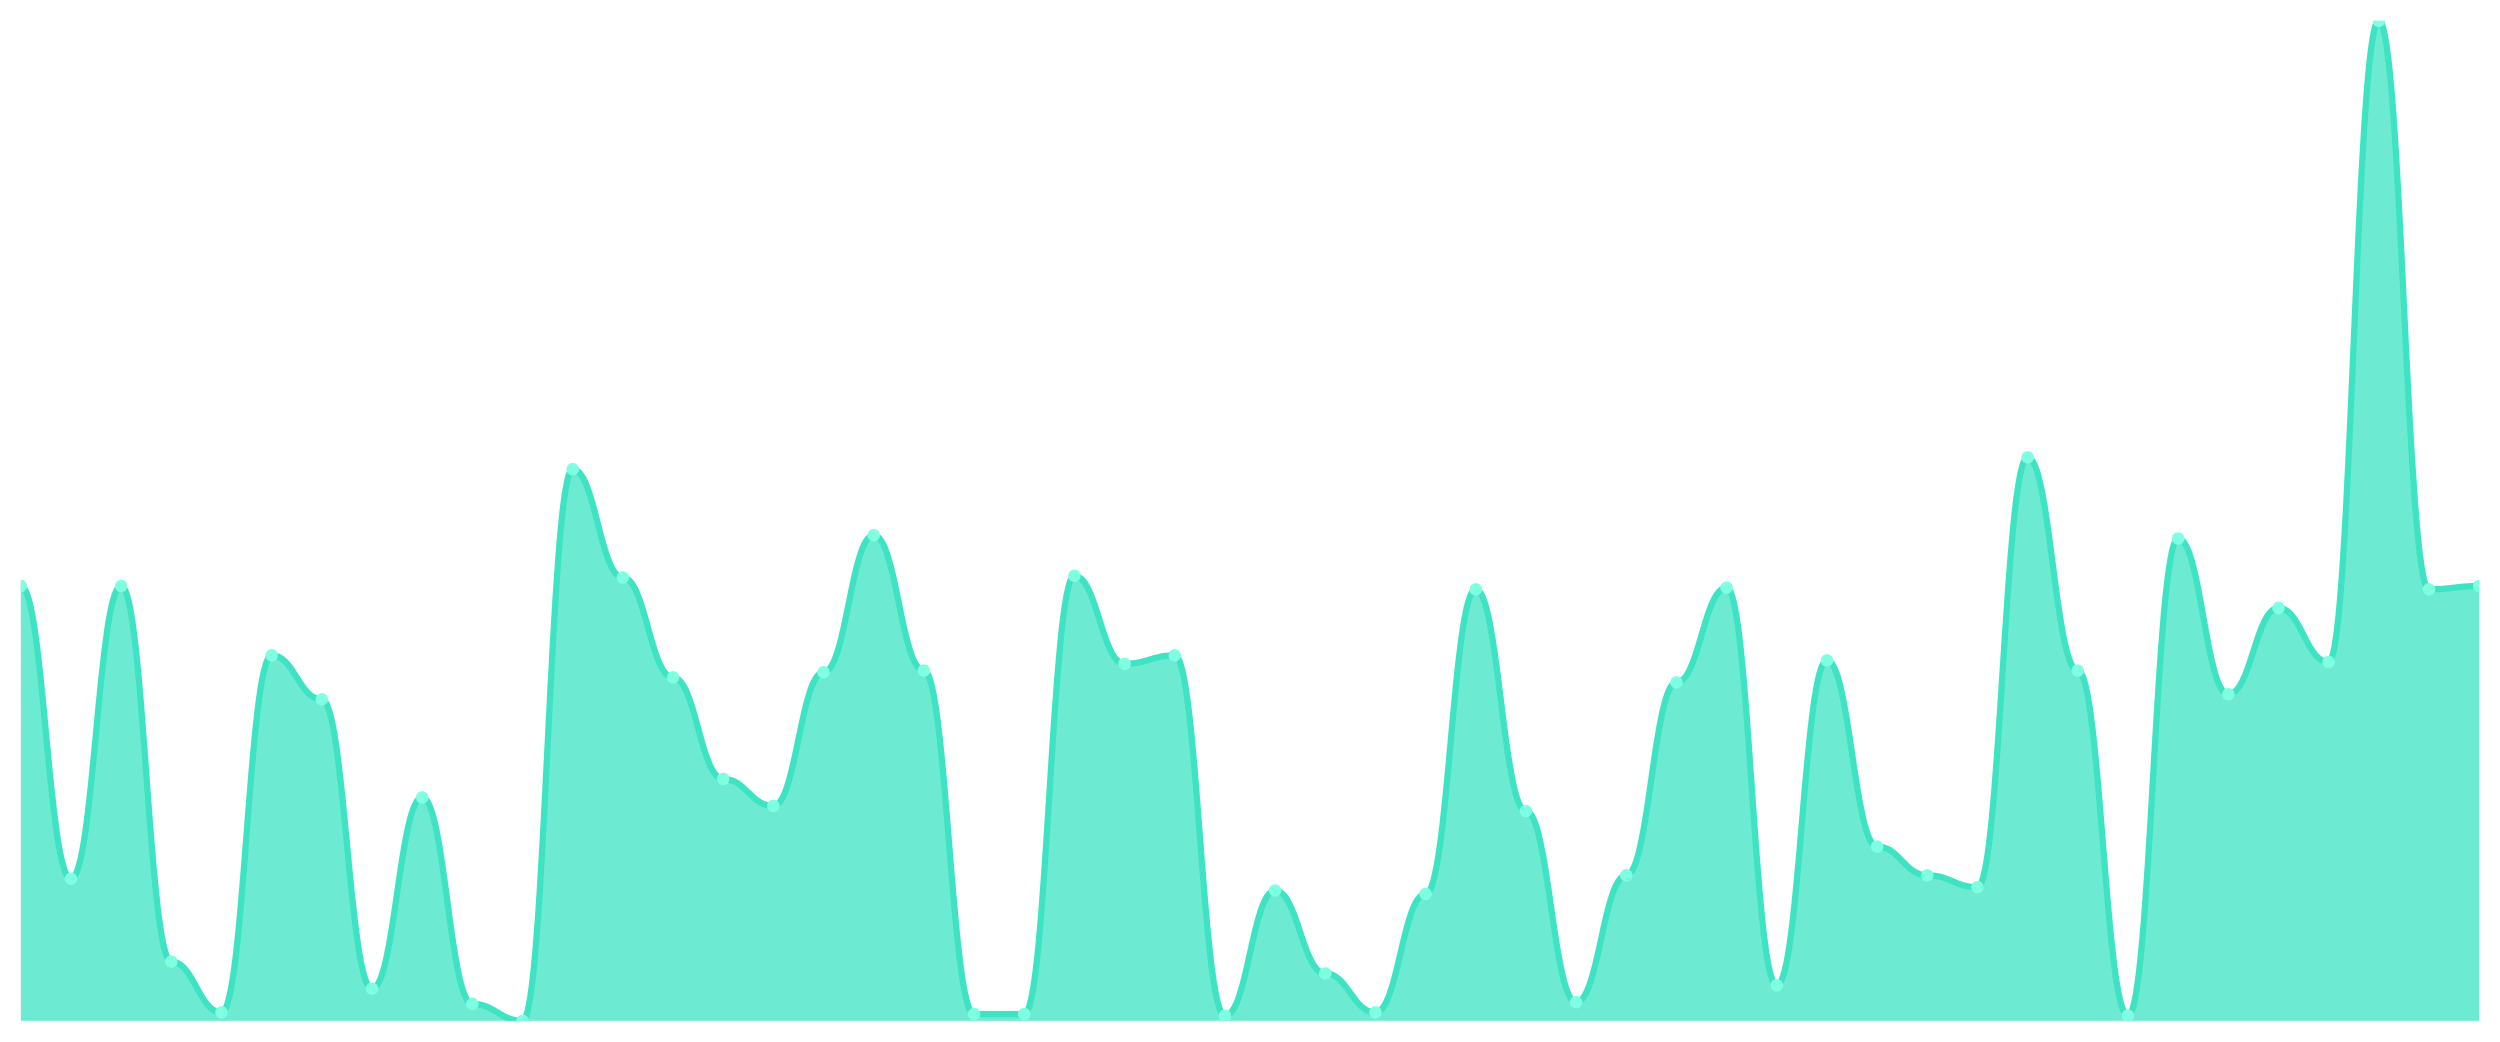
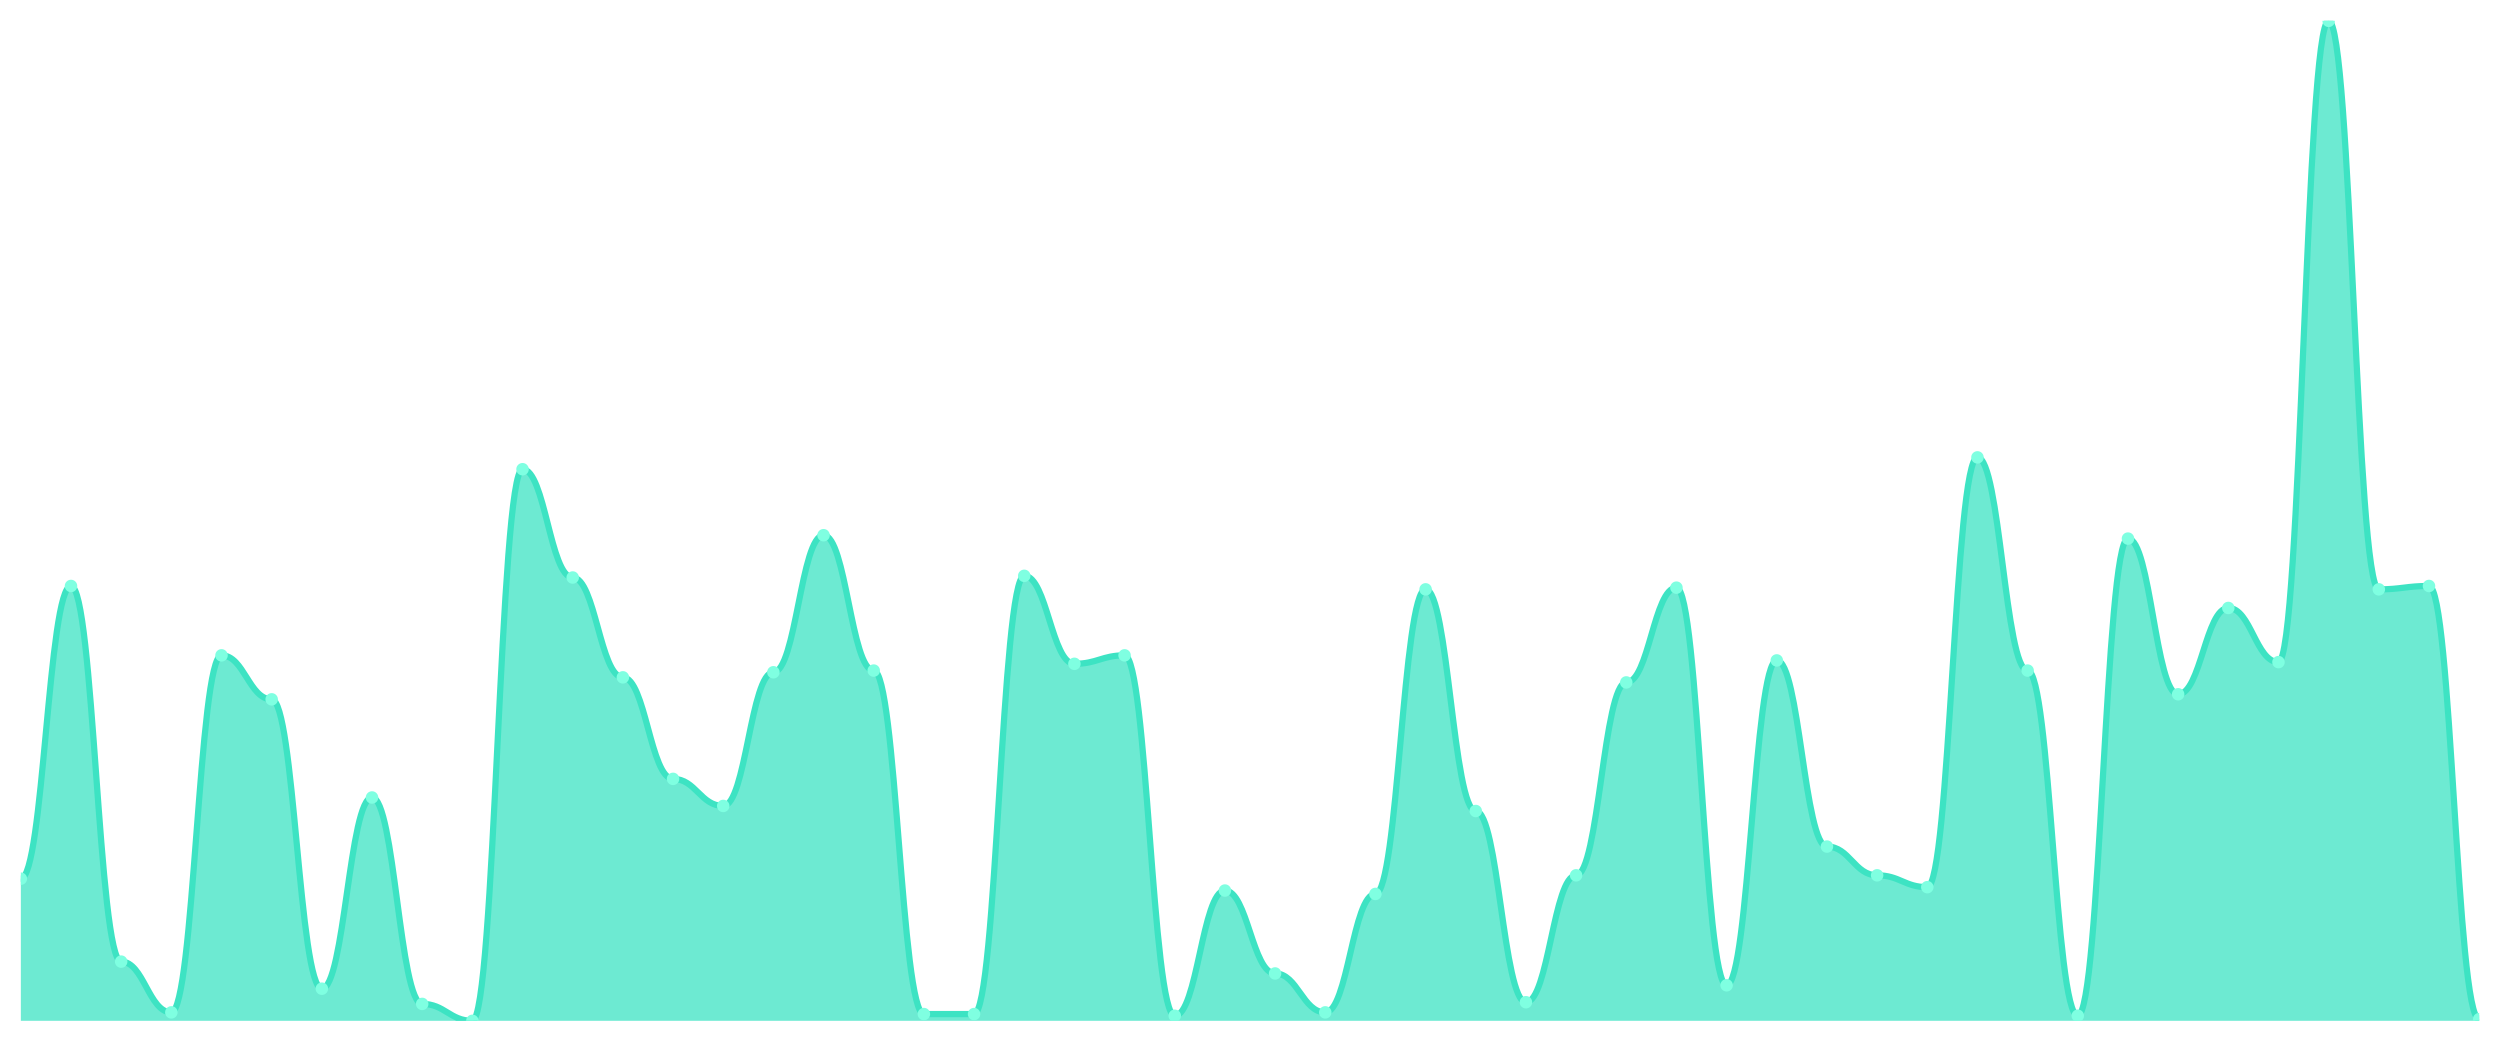
<svg xmlns="http://www.w3.org/2000/svg" viewBox="0 0 1200 500" width="1200" height="500">
  <defs>
    <clipPath id="c">
      <rect x="10" y="10" width="1180" height="480" />
    </clipPath>
  </defs>
  <rect width="1200" height="500" fill="none" />
  <g clip-path="url(#c)">
-     <path d="M 10,490 L 10,281.269 C 20.837,281.269 23.245,421.777 34.082,421.777 C 44.918,421.777 47.327,281.269 58.163,281.269 C 69,281.269 71.408,461.574 82.245,461.574 C 93.082,461.574 95.49,485.939 106.327,485.939 C 117.163,485.939 119.571,314.569 130.408,314.569 C 141.245,314.569 143.653,335.685 154.49,335.685 C 165.327,335.685 167.735,474.569 178.571,474.569 C 189.408,474.569 191.816,382.792 202.653,382.792 C 213.49,382.792 215.898,481.878 226.735,481.878 C 237.571,481.878 239.98,490 250.816,490 C 261.653,490 264.061,225.228 274.898,225.228 C 285.735,225.228 288.143,277.208 298.98,277.208 C 309.816,277.208 312.224,325.127 323.061,325.127 C 333.898,325.127 336.306,373.858 347.143,373.858 C 357.98,373.858 360.388,386.853 371.224,386.853 C 382.061,386.853 384.469,322.69 395.306,322.69 C 406.143,322.69 408.551,256.904 419.388,256.904 C 430.224,256.904 432.633,321.878 443.469,321.878 C 454.306,321.878 456.714,486.751 467.551,486.751 C 478.388,486.751 480.796,486.751 491.633,486.751 C 502.469,486.751 504.878,276.396 515.714,276.396 C 526.551,276.396 528.959,318.629 539.796,318.629 C 550.633,318.629 553.041,314.569 563.878,314.569 C 574.714,314.569 577.122,487.563 587.959,487.563 C 598.796,487.563 601.204,427.462 612.041,427.462 C 622.878,427.462 625.286,467.259 636.122,467.259 C 646.959,467.259 649.367,485.939 660.204,485.939 C 671.041,485.939 673.449,429.086 684.286,429.086 C 695.122,429.086 697.531,282.893 708.367,282.893 C 719.204,282.893 721.612,389.289 732.449,389.289 C 743.286,389.289 745.694,481.066 756.531,481.066 C 767.367,481.066 769.776,420.152 780.612,420.152 C 791.449,420.152 793.857,327.563 804.694,327.563 C 815.531,327.563 817.939,282.081 828.776,282.081 C 839.612,282.081 842.02,472.944 852.857,472.944 C 863.694,472.944 866.102,317.005 876.939,317.005 C 887.776,317.005 890.184,406.345 901.02,406.345 C 911.857,406.345 914.265,420.152 925.102,420.152 C 935.939,420.152 938.347,425.838 949.184,425.838 C 960.02,425.838 962.429,219.543 973.265,219.543 C 984.102,219.543 986.51,321.878 997.347,321.878 C 1008.184,321.878 1010.592,487.563 1021.429,487.563 C 1032.265,487.563 1034.673,258.528 1045.51,258.528 C 1056.347,258.528 1058.755,333.249 1069.592,333.249 C 1080.429,333.249 1082.837,291.827 1093.673,291.827 C 1104.51,291.827 1106.918,317.817 1117.755,317.817 C 1128.592,317.817 1131,10 1141.837,10 C 1152.673,10 1155.082,282.893 1165.918,282.893 C 1176.755,282.893 1179.163,281.269 1190,281.269 L 1190,490 Z" fill="rgba(61,227,195,0.75)" />
-     <path d="M 10,281.269 C 20.837,281.269 23.245,421.777 34.082,421.777 C 44.918,421.777 47.327,281.269 58.163,281.269 C 69,281.269 71.408,461.574 82.245,461.574 C 93.082,461.574 95.49,485.939 106.327,485.939 C 117.163,485.939 119.571,314.569 130.408,314.569 C 141.245,314.569 143.653,335.685 154.49,335.685 C 165.327,335.685 167.735,474.569 178.571,474.569 C 189.408,474.569 191.816,382.792 202.653,382.792 C 213.49,382.792 215.898,481.878 226.735,481.878 C 237.571,481.878 239.98,490 250.816,490 C 261.653,490 264.061,225.228 274.898,225.228 C 285.735,225.228 288.143,277.208 298.98,277.208 C 309.816,277.208 312.224,325.127 323.061,325.127 C 333.898,325.127 336.306,373.858 347.143,373.858 C 357.98,373.858 360.388,386.853 371.224,386.853 C 382.061,386.853 384.469,322.69 395.306,322.69 C 406.143,322.69 408.551,256.904 419.388,256.904 C 430.224,256.904 432.633,321.878 443.469,321.878 C 454.306,321.878 456.714,486.751 467.551,486.751 C 478.388,486.751 480.796,486.751 491.633,486.751 C 502.469,486.751 504.878,276.396 515.714,276.396 C 526.551,276.396 528.959,318.629 539.796,318.629 C 550.633,318.629 553.041,314.569 563.878,314.569 C 574.714,314.569 577.122,487.563 587.959,487.563 C 598.796,487.563 601.204,427.462 612.041,427.462 C 622.878,427.462 625.286,467.259 636.122,467.259 C 646.959,467.259 649.367,485.939 660.204,485.939 C 671.041,485.939 673.449,429.086 684.286,429.086 C 695.122,429.086 697.531,282.893 708.367,282.893 C 719.204,282.893 721.612,389.289 732.449,389.289 C 743.286,389.289 745.694,481.066 756.531,481.066 C 767.367,481.066 769.776,420.152 780.612,420.152 C 791.449,420.152 793.857,327.563 804.694,327.563 C 815.531,327.563 817.939,282.081 828.776,282.081 C 839.612,282.081 842.02,472.944 852.857,472.944 C 863.694,472.944 866.102,317.005 876.939,317.005 C 887.776,317.005 890.184,406.345 901.02,406.345 C 911.857,406.345 914.265,420.152 925.102,420.152 C 935.939,420.152 938.347,425.838 949.184,425.838 C 960.02,425.838 962.429,219.543 973.265,219.543 C 984.102,219.543 986.51,321.878 997.347,321.878 C 1008.184,321.878 1010.592,487.563 1021.429,487.563 C 1032.265,487.563 1034.673,258.528 1045.51,258.528 C 1056.347,258.528 1058.755,333.249 1069.592,333.249 C 1080.429,333.249 1082.837,291.827 1093.673,291.827 C 1104.51,291.827 1106.918,317.817 1117.755,317.817 C 1128.592,317.817 1131,10 1141.837,10 C 1152.673,10 1155.082,282.893 1165.918,282.893 C 1176.755,282.893 1179.163,281.269 1190,281.269" fill="none" stroke="#3de3c3" stroke-width="3" stroke-linecap="round" stroke-linejoin="round" />
-     <circle cx="10" cy="281.269" r="3" fill="#7fffe1" />
-     <circle cx="34.082" cy="421.777" r="3" fill="#7fffe1" />
-     <circle cx="58.163" cy="281.269" r="3" fill="#7fffe1" />
-     <circle cx="82.245" cy="461.574" r="3" fill="#7fffe1" />
-     <circle cx="106.327" cy="485.939" r="3" fill="#7fffe1" />
-     <circle cx="130.408" cy="314.569" r="3" fill="#7fffe1" />
-     <circle cx="154.49" cy="335.685" r="3" fill="#7fffe1" />
-     <circle cx="178.571" cy="474.569" r="3" fill="#7fffe1" />
-     <circle cx="202.653" cy="382.792" r="3" fill="#7fffe1" />
-     <circle cx="226.735" cy="481.878" r="3" fill="#7fffe1" />
-     <circle cx="250.816" cy="490" r="3" fill="#7fffe1" />
-     <circle cx="274.898" cy="225.228" r="3" fill="#7fffe1" />
-     <circle cx="298.98" cy="277.208" r="3" fill="#7fffe1" />
-     <circle cx="323.061" cy="325.127" r="3" fill="#7fffe1" />
-     <circle cx="347.143" cy="373.858" r="3" fill="#7fffe1" />
-     <circle cx="371.224" cy="386.853" r="3" fill="#7fffe1" />
-     <circle cx="395.306" cy="322.69" r="3" fill="#7fffe1" />
-     <circle cx="419.388" cy="256.904" r="3" fill="#7fffe1" />
-     <circle cx="443.469" cy="321.878" r="3" fill="#7fffe1" />
+     <path d="M 10,490 L 10,421.777 C 20.837,421.777 23.245,281.269 34.082,281.269 C 44.918,281.269 47.327,461.574 58.163,461.574 C 69,461.574 71.408,485.939 82.245,485.939 C 93.082,485.939 95.49,314.569 106.327,314.569 C 117.163,314.569 119.571,335.685 130.408,335.685 C 141.245,335.685 143.653,474.569 154.49,474.569 C 165.327,474.569 167.735,382.792 178.571,382.792 C 189.408,382.792 191.816,481.878 202.653,481.878 C 213.49,481.878 215.898,490 226.735,490 C 237.571,490 239.98,225.228 250.816,225.228 C 261.653,225.228 264.061,277.208 274.898,277.208 C 285.735,277.208 288.143,325.127 298.98,325.127 C 309.816,325.127 312.224,373.858 323.061,373.858 C 333.898,373.858 336.306,386.853 347.143,386.853 C 357.98,386.853 360.388,322.69 371.224,322.69 C 382.061,322.69 384.469,256.904 395.306,256.904 C 406.143,256.904 408.551,321.878 419.388,321.878 C 430.224,321.878 432.633,486.751 443.469,486.751 C 454.306,486.751 456.714,486.751 467.551,486.751 C 478.388,486.751 480.796,276.396 491.633,276.396 C 502.469,276.396 504.878,318.629 515.714,318.629 C 526.551,318.629 528.959,314.569 539.796,314.569 C 550.633,314.569 553.041,487.563 563.878,487.563 C 574.714,487.563 577.122,427.462 587.959,427.462 C 598.796,427.462 601.204,467.259 612.041,467.259 C 622.878,467.259 625.286,485.939 636.122,485.939 C 646.959,485.939 649.367,429.086 660.204,429.086 C 671.041,429.086 673.449,282.893 684.286,282.893 C 695.122,282.893 697.531,389.289 708.367,389.289 C 719.204,389.289 721.612,481.066 732.449,481.066 C 743.286,481.066 745.694,420.152 756.531,420.152 C 767.367,420.152 769.776,327.563 780.612,327.563 C 791.449,327.563 793.857,282.081 804.694,282.081 C 815.531,282.081 817.939,472.944 828.776,472.944 C 839.612,472.944 842.02,317.005 852.857,317.005 C 863.694,317.005 866.102,406.345 876.939,406.345 C 887.776,406.345 890.184,420.152 901.02,420.152 C 911.857,420.152 914.265,425.838 925.102,425.838 C 935.939,425.838 938.347,219.543 949.184,219.543 C 960.02,219.543 962.429,321.878 973.265,321.878 C 984.102,321.878 986.51,487.563 997.347,487.563 C 1008.184,487.563 1010.592,258.528 1021.429,258.528 C 1032.265,258.528 1034.673,333.249 1045.51,333.249 C 1056.347,333.249 1058.755,291.827 1069.592,291.827 C 1080.429,291.827 1082.837,317.817 1093.673,317.817 C 1104.51,317.817 1106.918,10 1117.755,10 C 1128.592,10 1131,282.893 1141.837,282.893 C 1152.673,282.893 1155.082,281.269 1165.918,281.269 C 1176.755,281.269 1179.163,489.188 1190,489.188 L 1190,490 Z" fill="rgba(61,227,195,0.75)" />
+     <path d="M 10,421.777 C 20.837,421.777 23.245,281.269 34.082,281.269 C 44.918,281.269 47.327,461.574 58.163,461.574 C 69,461.574 71.408,485.939 82.245,485.939 C 93.082,485.939 95.49,314.569 106.327,314.569 C 117.163,314.569 119.571,335.685 130.408,335.685 C 141.245,335.685 143.653,474.569 154.49,474.569 C 165.327,474.569 167.735,382.792 178.571,382.792 C 189.408,382.792 191.816,481.878 202.653,481.878 C 213.49,481.878 215.898,490 226.735,490 C 237.571,490 239.98,225.228 250.816,225.228 C 261.653,225.228 264.061,277.208 274.898,277.208 C 285.735,277.208 288.143,325.127 298.98,325.127 C 309.816,325.127 312.224,373.858 323.061,373.858 C 333.898,373.858 336.306,386.853 347.143,386.853 C 357.98,386.853 360.388,322.69 371.224,322.69 C 382.061,322.69 384.469,256.904 395.306,256.904 C 406.143,256.904 408.551,321.878 419.388,321.878 C 430.224,321.878 432.633,486.751 443.469,486.751 C 454.306,486.751 456.714,486.751 467.551,486.751 C 478.388,486.751 480.796,276.396 491.633,276.396 C 502.469,276.396 504.878,318.629 515.714,318.629 C 526.551,318.629 528.959,314.569 539.796,314.569 C 550.633,314.569 553.041,487.563 563.878,487.563 C 574.714,487.563 577.122,427.462 587.959,427.462 C 598.796,427.462 601.204,467.259 612.041,467.259 C 622.878,467.259 625.286,485.939 636.122,485.939 C 646.959,485.939 649.367,429.086 660.204,429.086 C 671.041,429.086 673.449,282.893 684.286,282.893 C 695.122,282.893 697.531,389.289 708.367,389.289 C 719.204,389.289 721.612,481.066 732.449,481.066 C 743.286,481.066 745.694,420.152 756.531,420.152 C 767.367,420.152 769.776,327.563 780.612,327.563 C 791.449,327.563 793.857,282.081 804.694,282.081 C 815.531,282.081 817.939,472.944 828.776,472.944 C 839.612,472.944 842.02,317.005 852.857,317.005 C 863.694,317.005 866.102,406.345 876.939,406.345 C 887.776,406.345 890.184,420.152 901.02,420.152 C 911.857,420.152 914.265,425.838 925.102,425.838 C 935.939,425.838 938.347,219.543 949.184,219.543 C 960.02,219.543 962.429,321.878 973.265,321.878 C 984.102,321.878 986.51,487.563 997.347,487.563 C 1008.184,487.563 1010.592,258.528 1021.429,258.528 C 1032.265,258.528 1034.673,333.249 1045.51,333.249 C 1056.347,333.249 1058.755,291.827 1069.592,291.827 C 1080.429,291.827 1082.837,317.817 1093.673,317.817 C 1104.51,317.817 1106.918,10 1117.755,10 C 1128.592,10 1131,282.893 1141.837,282.893 C 1152.673,282.893 1155.082,281.269 1165.918,281.269 C 1176.755,281.269 1179.163,489.188 1190,489.188" fill="none" stroke="#3de3c3" stroke-width="3" stroke-linecap="round" stroke-linejoin="round" />
+     <circle cx="10" cy="421.777" r="3" fill="#7fffe1" />
+     <circle cx="34.082" cy="281.269" r="3" fill="#7fffe1" />
+     <circle cx="58.163" cy="461.574" r="3" fill="#7fffe1" />
+     <circle cx="82.245" cy="485.939" r="3" fill="#7fffe1" />
+     <circle cx="106.327" cy="314.569" r="3" fill="#7fffe1" />
+     <circle cx="130.408" cy="335.685" r="3" fill="#7fffe1" />
+     <circle cx="154.49" cy="474.569" r="3" fill="#7fffe1" />
+     <circle cx="178.571" cy="382.792" r="3" fill="#7fffe1" />
+     <circle cx="202.653" cy="481.878" r="3" fill="#7fffe1" />
+     <circle cx="226.735" cy="490" r="3" fill="#7fffe1" />
+     <circle cx="250.816" cy="225.228" r="3" fill="#7fffe1" />
+     <circle cx="274.898" cy="277.208" r="3" fill="#7fffe1" />
+     <circle cx="298.98" cy="325.127" r="3" fill="#7fffe1" />
+     <circle cx="323.061" cy="373.858" r="3" fill="#7fffe1" />
+     <circle cx="347.143" cy="386.853" r="3" fill="#7fffe1" />
+     <circle cx="371.224" cy="322.69" r="3" fill="#7fffe1" />
+     <circle cx="395.306" cy="256.904" r="3" fill="#7fffe1" />
+     <circle cx="419.388" cy="321.878" r="3" fill="#7fffe1" />
+     <circle cx="443.469" cy="486.751" r="3" fill="#7fffe1" />
    <circle cx="467.551" cy="486.751" r="3" fill="#7fffe1" />
-     <circle cx="491.633" cy="486.751" r="3" fill="#7fffe1" />
-     <circle cx="515.714" cy="276.396" r="3" fill="#7fffe1" />
-     <circle cx="539.796" cy="318.629" r="3" fill="#7fffe1" />
-     <circle cx="563.878" cy="314.569" r="3" fill="#7fffe1" />
-     <circle cx="587.959" cy="487.563" r="3" fill="#7fffe1" />
-     <circle cx="612.041" cy="427.462" r="3" fill="#7fffe1" />
-     <circle cx="636.122" cy="467.259" r="3" fill="#7fffe1" />
-     <circle cx="660.204" cy="485.939" r="3" fill="#7fffe1" />
-     <circle cx="684.286" cy="429.086" r="3" fill="#7fffe1" />
-     <circle cx="708.367" cy="282.893" r="3" fill="#7fffe1" />
-     <circle cx="732.449" cy="389.289" r="3" fill="#7fffe1" />
-     <circle cx="756.531" cy="481.066" r="3" fill="#7fffe1" />
-     <circle cx="780.612" cy="420.152" r="3" fill="#7fffe1" />
-     <circle cx="804.694" cy="327.563" r="3" fill="#7fffe1" />
-     <circle cx="828.776" cy="282.081" r="3" fill="#7fffe1" />
-     <circle cx="852.857" cy="472.944" r="3" fill="#7fffe1" />
-     <circle cx="876.939" cy="317.005" r="3" fill="#7fffe1" />
-     <circle cx="901.02" cy="406.345" r="3" fill="#7fffe1" />
-     <circle cx="925.102" cy="420.152" r="3" fill="#7fffe1" />
-     <circle cx="949.184" cy="425.838" r="3" fill="#7fffe1" />
-     <circle cx="973.265" cy="219.543" r="3" fill="#7fffe1" />
-     <circle cx="997.347" cy="321.878" r="3" fill="#7fffe1" />
-     <circle cx="1021.429" cy="487.563" r="3" fill="#7fffe1" />
-     <circle cx="1045.51" cy="258.528" r="3" fill="#7fffe1" />
-     <circle cx="1069.592" cy="333.249" r="3" fill="#7fffe1" />
-     <circle cx="1093.673" cy="291.827" r="3" fill="#7fffe1" />
-     <circle cx="1117.755" cy="317.817" r="3" fill="#7fffe1" />
-     <circle cx="1141.837" cy="10" r="3" fill="#7fffe1" />
-     <circle cx="1165.918" cy="282.893" r="3" fill="#7fffe1" />
-     <circle cx="1190" cy="281.269" r="3" fill="#7fffe1" />
+     <circle cx="491.633" cy="276.396" r="3" fill="#7fffe1" />
+     <circle cx="515.714" cy="318.629" r="3" fill="#7fffe1" />
+     <circle cx="539.796" cy="314.569" r="3" fill="#7fffe1" />
+     <circle cx="563.878" cy="487.563" r="3" fill="#7fffe1" />
+     <circle cx="587.959" cy="427.462" r="3" fill="#7fffe1" />
+     <circle cx="612.041" cy="467.259" r="3" fill="#7fffe1" />
+     <circle cx="636.122" cy="485.939" r="3" fill="#7fffe1" />
+     <circle cx="660.204" cy="429.086" r="3" fill="#7fffe1" />
+     <circle cx="684.286" cy="282.893" r="3" fill="#7fffe1" />
+     <circle cx="708.367" cy="389.289" r="3" fill="#7fffe1" />
+     <circle cx="732.449" cy="481.066" r="3" fill="#7fffe1" />
+     <circle cx="756.531" cy="420.152" r="3" fill="#7fffe1" />
+     <circle cx="780.612" cy="327.563" r="3" fill="#7fffe1" />
+     <circle cx="804.694" cy="282.081" r="3" fill="#7fffe1" />
+     <circle cx="828.776" cy="472.944" r="3" fill="#7fffe1" />
+     <circle cx="852.857" cy="317.005" r="3" fill="#7fffe1" />
+     <circle cx="876.939" cy="406.345" r="3" fill="#7fffe1" />
+     <circle cx="901.02" cy="420.152" r="3" fill="#7fffe1" />
+     <circle cx="925.102" cy="425.838" r="3" fill="#7fffe1" />
+     <circle cx="949.184" cy="219.543" r="3" fill="#7fffe1" />
+     <circle cx="973.265" cy="321.878" r="3" fill="#7fffe1" />
+     <circle cx="997.347" cy="487.563" r="3" fill="#7fffe1" />
+     <circle cx="1021.429" cy="258.528" r="3" fill="#7fffe1" />
+     <circle cx="1045.51" cy="333.249" r="3" fill="#7fffe1" />
+     <circle cx="1069.592" cy="291.827" r="3" fill="#7fffe1" />
+     <circle cx="1093.673" cy="317.817" r="3" fill="#7fffe1" />
+     <circle cx="1117.755" cy="10" r="3" fill="#7fffe1" />
+     <circle cx="1141.837" cy="282.893" r="3" fill="#7fffe1" />
+     <circle cx="1165.918" cy="281.269" r="3" fill="#7fffe1" />
+     <circle cx="1190" cy="489.188" r="3" fill="#7fffe1" />
  </g>
</svg>
